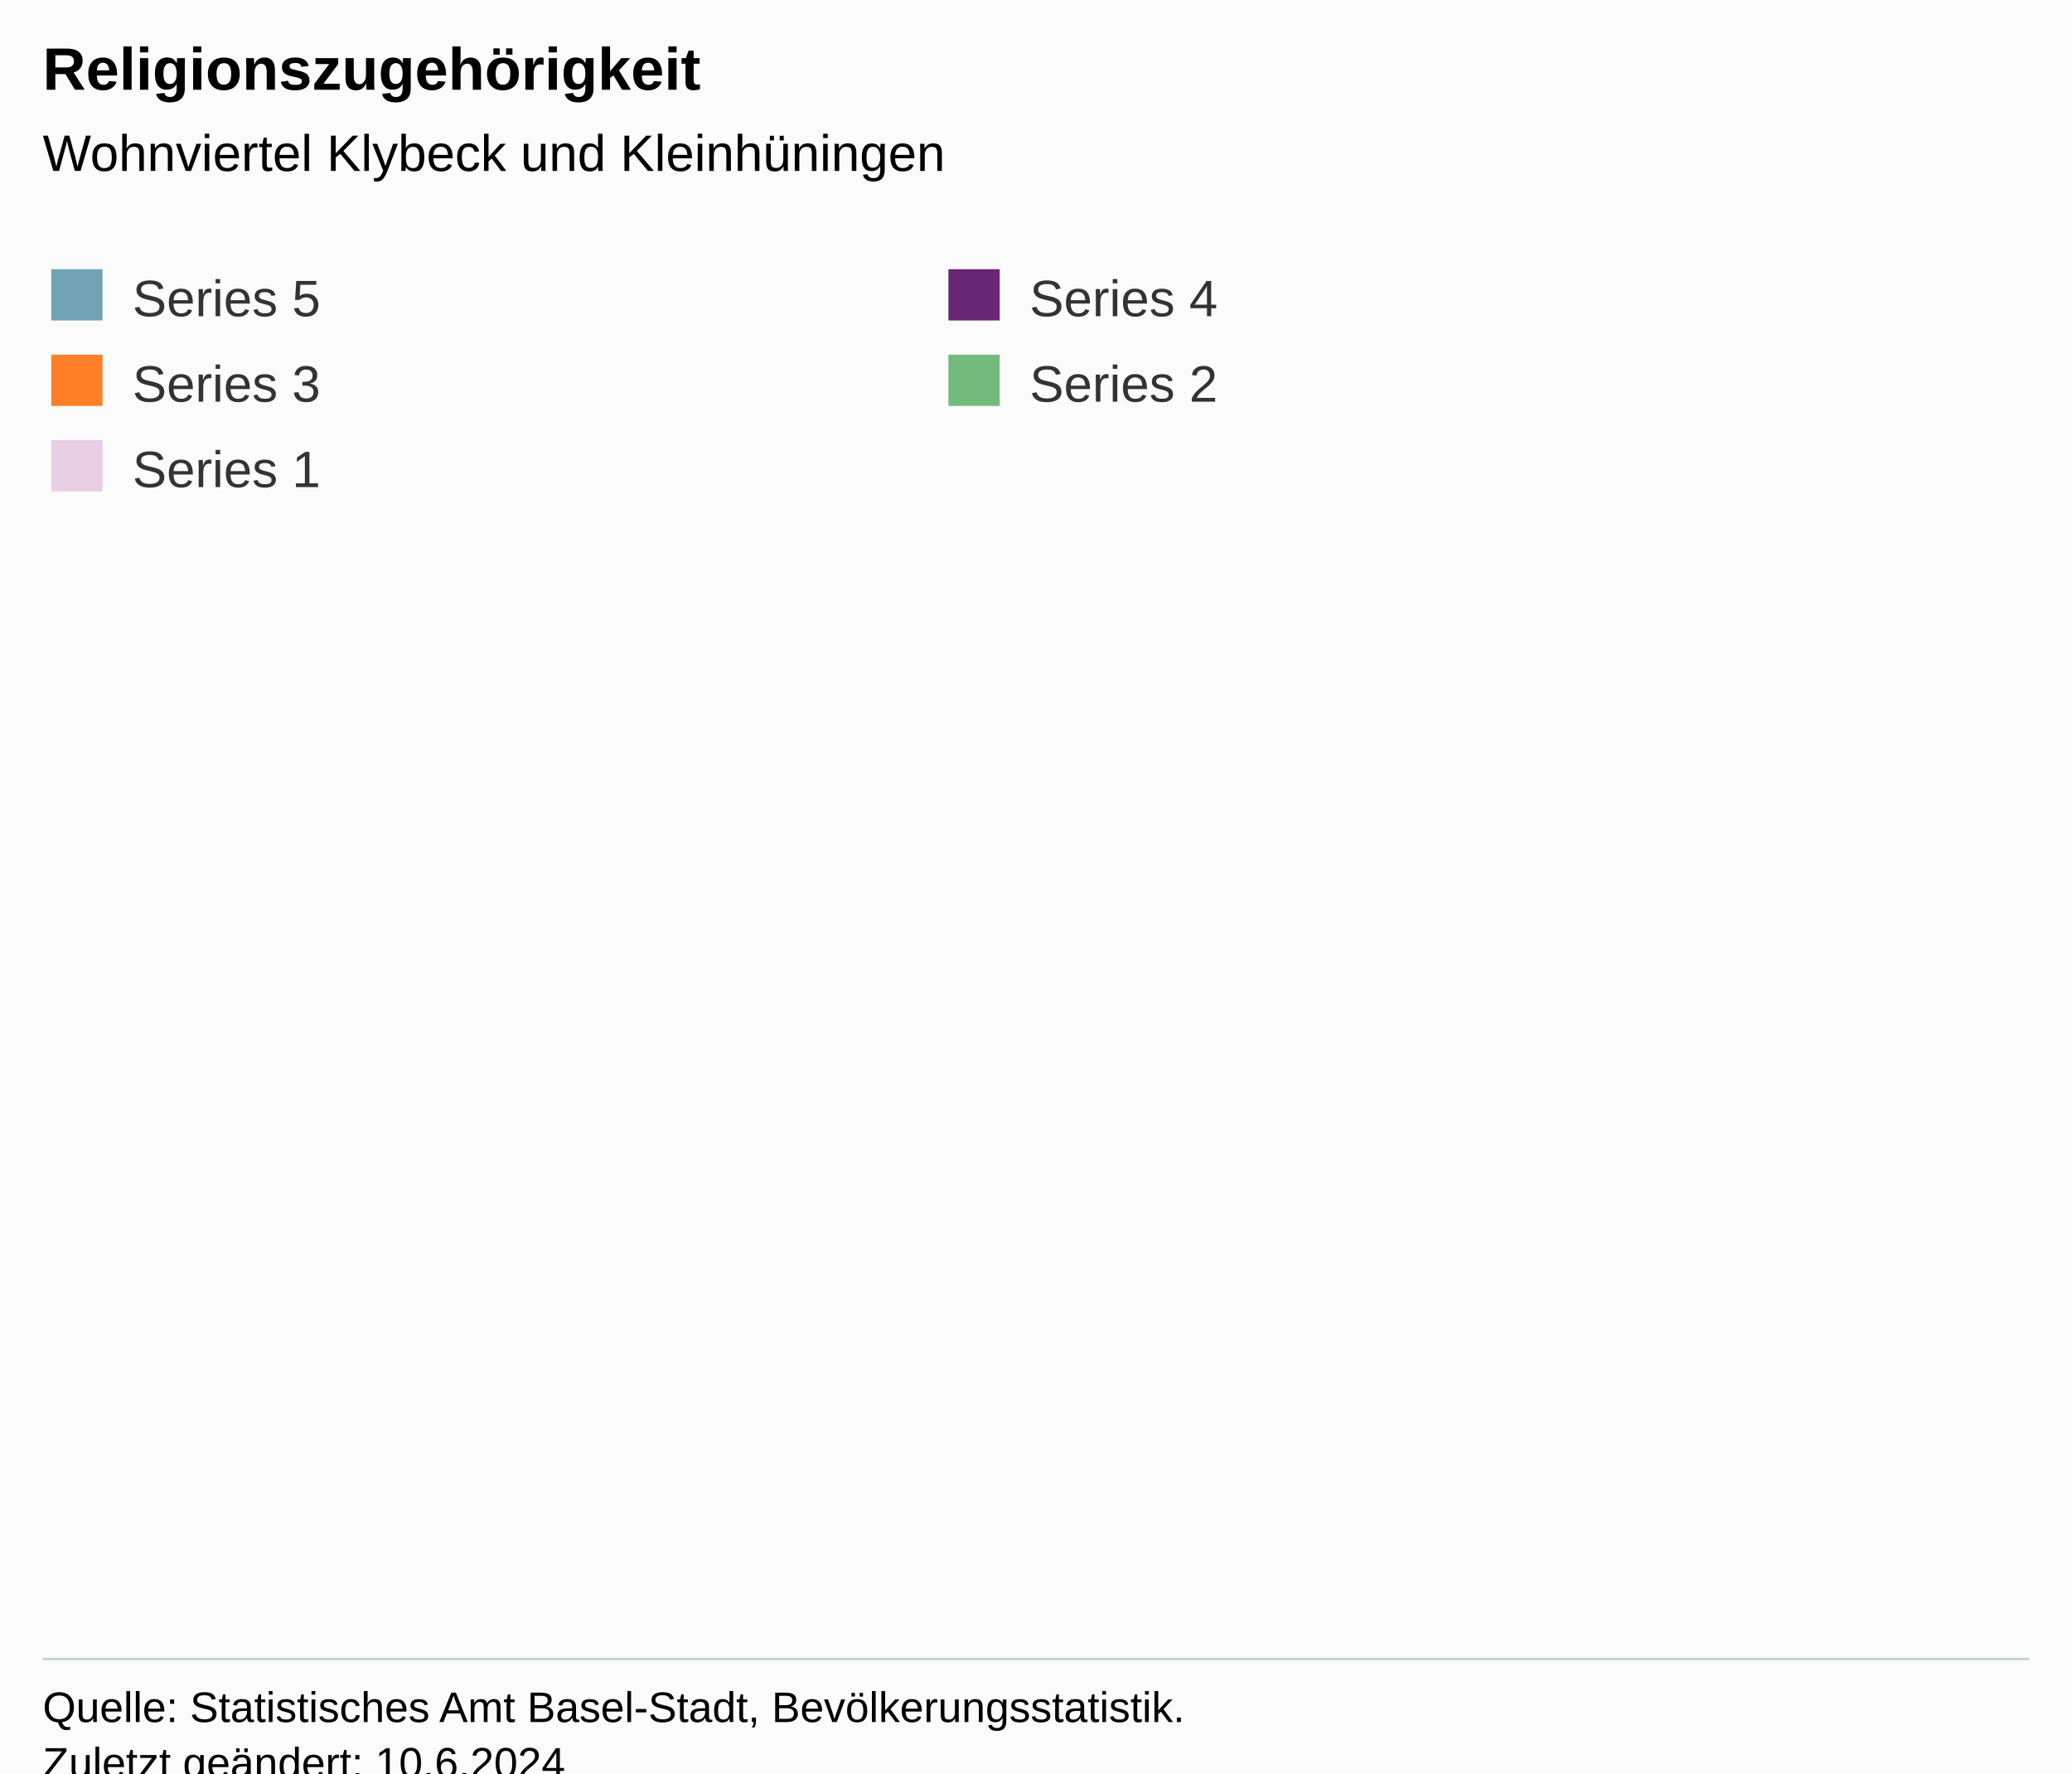
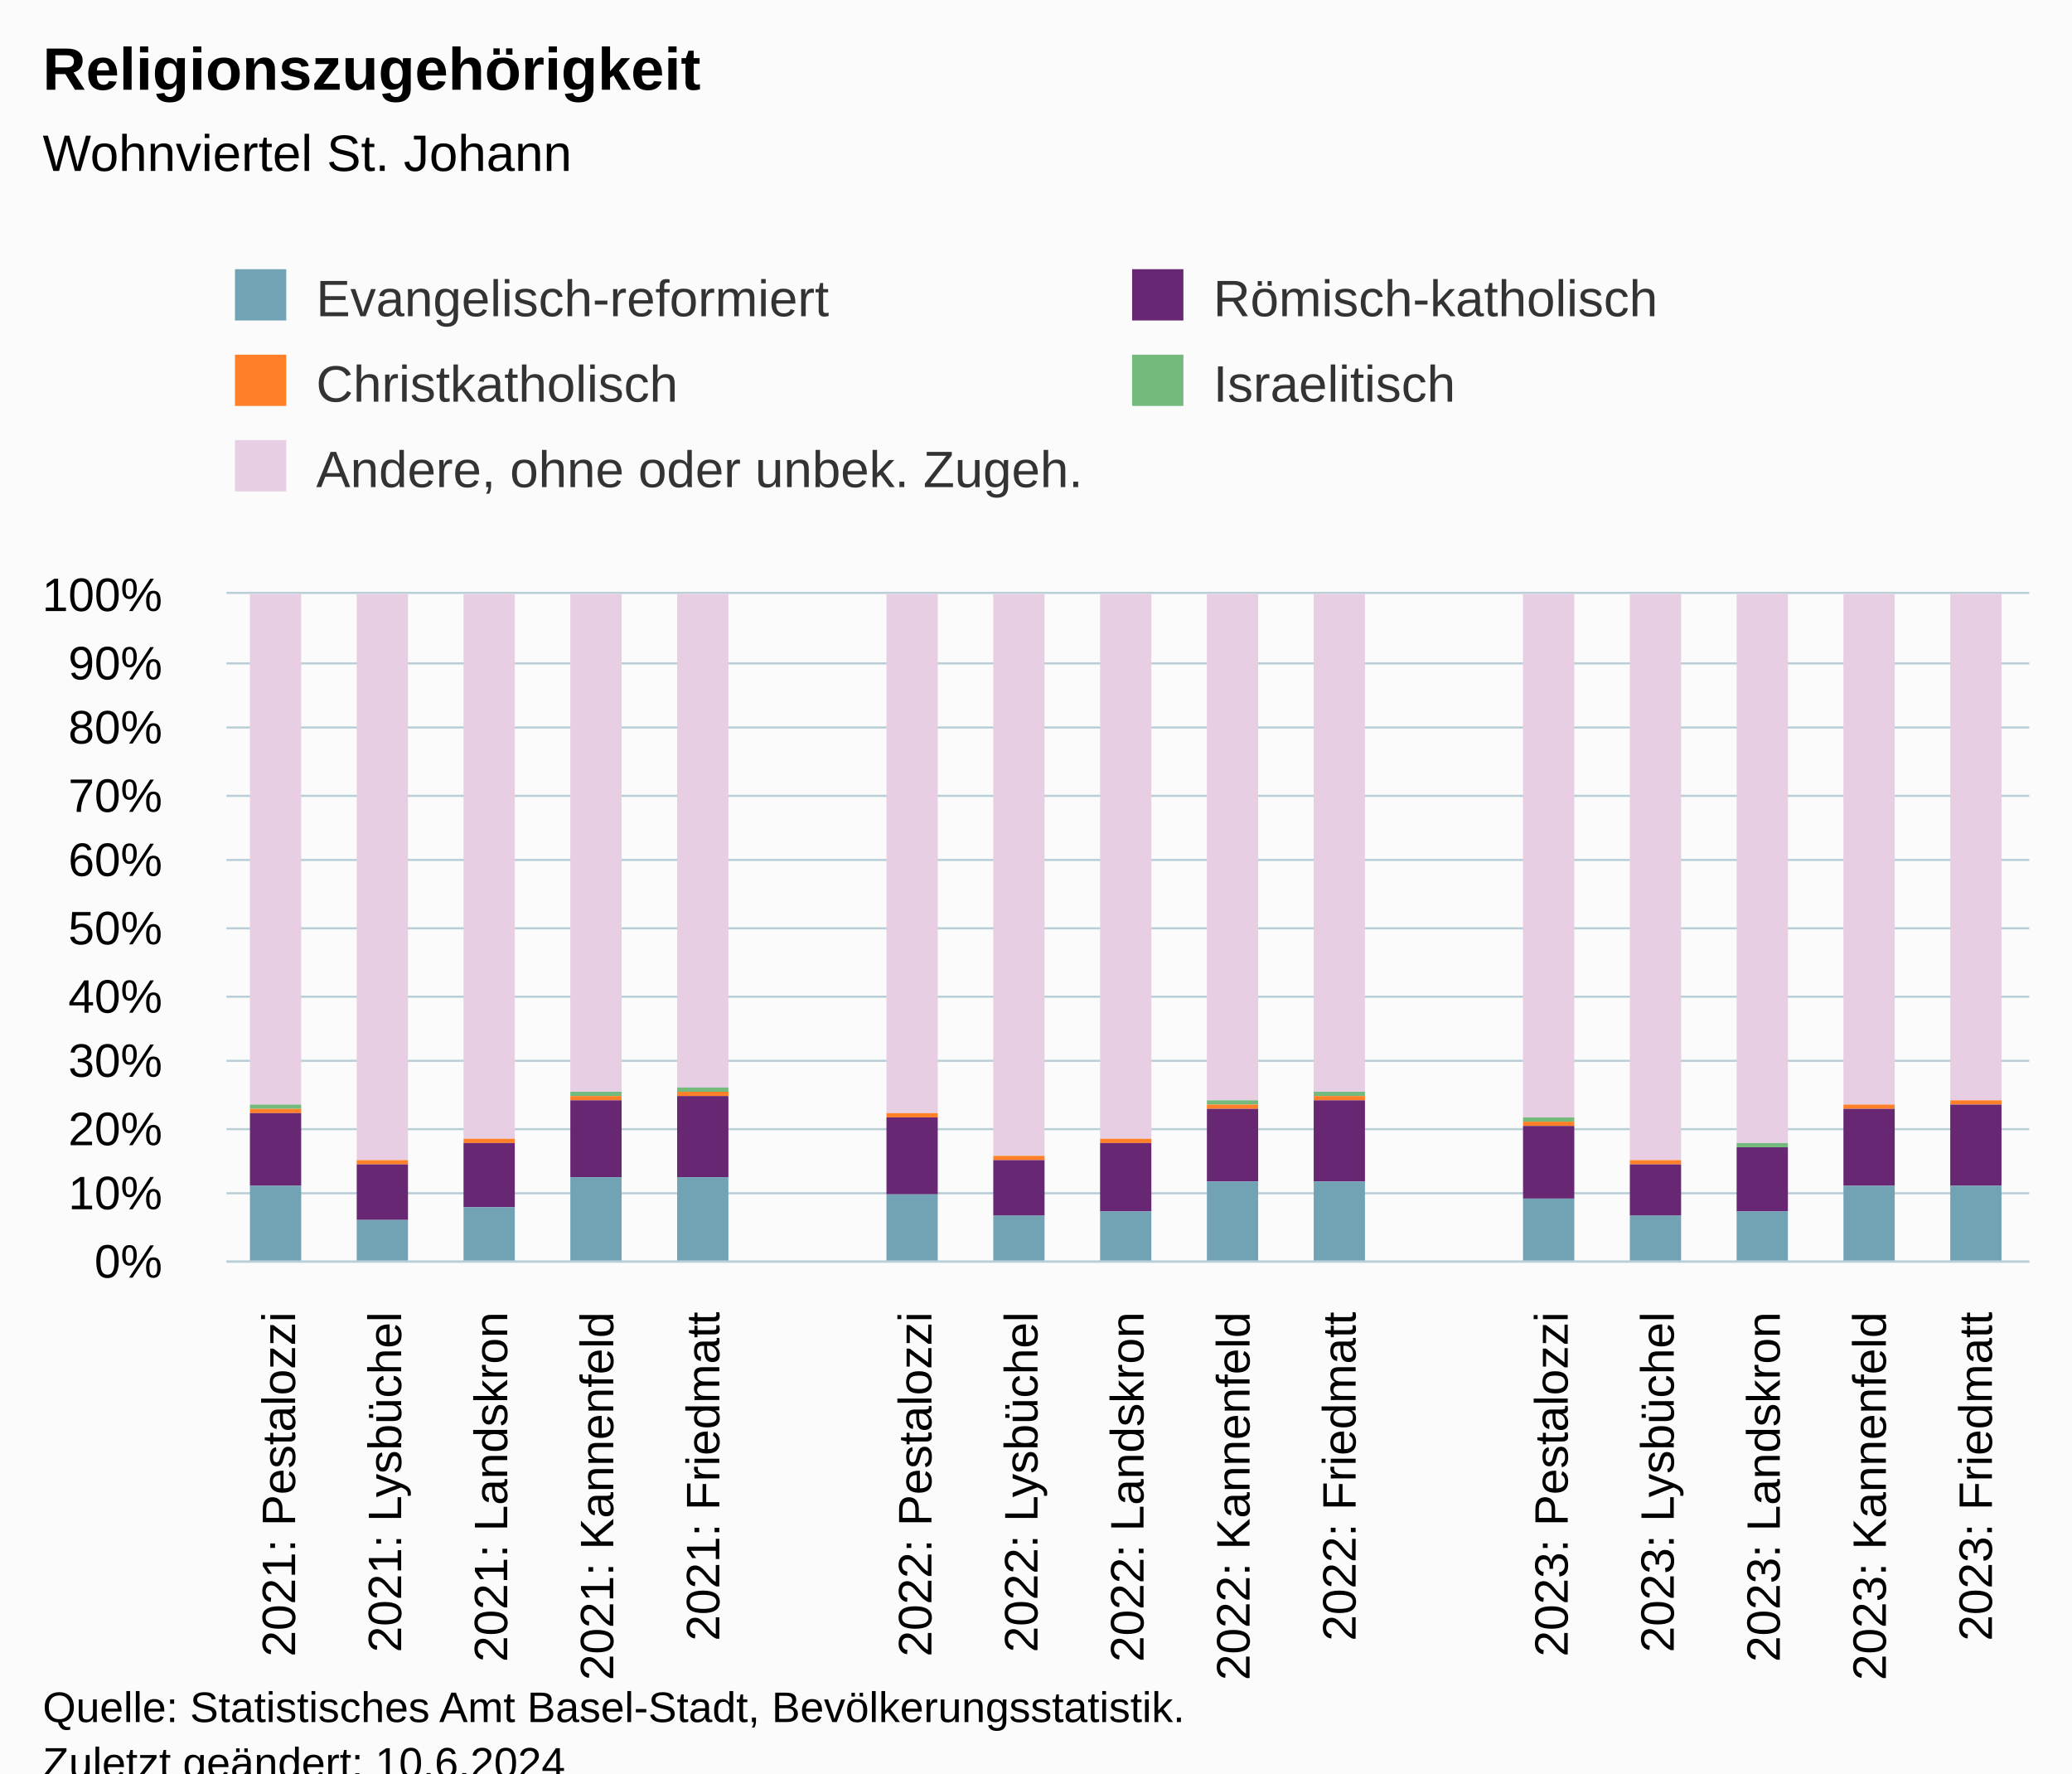
<svg xmlns="http://www.w3.org/2000/svg" version="1.1" class="highcharts-root" style="font-family:Arial;font-size:12px;" viewBox="0 0 485 415">
  <defs>
-     <clipPath id="highcharts-waztim9-7-">
-       <rect x="0" y="0" width="465" height="249" fill="none" />
+     <clipPath id="highcharts-6tx8f2z-92-">
+       <rect x="0" y="0" width="422" height="156" fill="none" />
    </clipPath>
-     <clipPath id="highcharts-waztim9-8-">
-       <rect x="0" y="0" width="465" height="249" fill="none" />
+     <clipPath id="highcharts-6tx8f2z-110-">
+       <rect x="0" y="0" width="422" height="156" fill="none" />
    </clipPath>
-     <clipPath id="highcharts-waztim9-9-">
-       <rect x="10" y="139" width="465" height="249" fill="none" />
+     <clipPath id="highcharts-6tx8f2z-179-">
+       <rect x="53" y="139" width="422" height="156" fill="none" />
    </clipPath>
  </defs>
  <rect fill="#fbfbfb" class="highcharts-background" x="0" y="0" width="485" height="428" rx="0" ry="0" />
-   <rect fill="none" class="highcharts-plot-background" x="10" y="139" width="465" height="249" />
+   <rect fill="none" class="highcharts-plot-background" x="53" y="139" width="422" height="156" />
  <g class="highcharts-pane-group" data-z-index="0" />
-   <g class="highcharts-grid highcharts-xaxis-grid" data-z-index="1" />
-   <g class="highcharts-grid highcharts-yaxis-grid" data-z-index="1" />
-   <rect fill="none" class="highcharts-plot-border" data-z-index="1" x="10" y="139" width="465" height="249" />
+   <g class="highcharts-grid highcharts-xaxis-grid" data-z-index="1">
+     <path fill="none" data-z-index="1" class="highcharts-grid-line" d="M 77.5 139 L 77.5 295" opacity="1" />
+     <path fill="none" data-z-index="1" class="highcharts-grid-line" d="M 102.5 139 L 102.5 295" opacity="1" />
+     <path fill="none" data-z-index="1" class="highcharts-grid-line" d="M 126.5 139 L 126.5 295" opacity="1" />
+     <path fill="none" data-z-index="1" class="highcharts-grid-line" d="M 151.5 139 L 151.5 295" opacity="1" />
+     <path fill="none" data-z-index="1" class="highcharts-grid-line" d="M 176.5 139 L 176.5 295" opacity="1" />
+     <path fill="none" data-z-index="1" class="highcharts-grid-line" d="M 201.5 139 L 201.5 295" opacity="1" />
+     <path fill="none" data-z-index="1" class="highcharts-grid-line" d="M 226.5 139 L 226.5 295" opacity="1" />
+     <path fill="none" data-z-index="1" class="highcharts-grid-line" d="M 251.5 139 L 251.5 295" opacity="1" />
+     <path fill="none" data-z-index="1" class="highcharts-grid-line" d="M 275.5 139 L 275.5 295" opacity="1" />
+     <path fill="none" data-z-index="1" class="highcharts-grid-line" d="M 300.5 139 L 300.5 295" opacity="1" />
+     <path fill="none" data-z-index="1" class="highcharts-grid-line" d="M 325.5 139 L 325.5 295" opacity="1" />
+     <path fill="none" data-z-index="1" class="highcharts-grid-line" d="M 350.5 139 L 350.5 295" opacity="1" />
+     <path fill="none" data-z-index="1" class="highcharts-grid-line" d="M 375.5 139 L 375.5 295" opacity="1" />
+     <path fill="none" data-z-index="1" class="highcharts-grid-line" d="M 400.5 139 L 400.5 295" opacity="1" />
+     <path fill="none" data-z-index="1" class="highcharts-grid-line" d="M 424.5 139 L 424.5 295" opacity="1" />
+     <path fill="none" data-z-index="1" class="highcharts-grid-line" d="M 449.5 139 L 449.5 295" opacity="1" />
+     <path fill="none" data-z-index="1" class="highcharts-grid-line" d="M 474.5 139 L 474.5 295" opacity="1" />
+     <path fill="none" data-z-index="1" class="highcharts-grid-line" d="M 52.5 139 L 52.5 295" opacity="1" />
+   </g>
+   <g class="highcharts-grid highcharts-yaxis-grid" data-z-index="1">
+     <path fill="none" stroke="#B9CFD7" stroke-width="0.5" data-z-index="1" class="highcharts-grid-line" d="M 53 295.25 L 475 295.25" opacity="1" />
+     <path fill="none" stroke="#B9CFD7" stroke-width="0.5" data-z-index="1" class="highcharts-grid-line" d="M 53 279.25 L 475 279.25" opacity="1" />
+     <path fill="none" stroke="#B9CFD7" stroke-width="0.5" data-z-index="1" class="highcharts-grid-line" d="M 53 264.25 L 475 264.25" opacity="1" />
+     <path fill="none" stroke="#B9CFD7" stroke-width="0.5" data-z-index="1" class="highcharts-grid-line" d="M 53 248.25 L 475 248.25" opacity="1" />
+     <path fill="none" stroke="#B9CFD7" stroke-width="0.5" data-z-index="1" class="highcharts-grid-line" d="M 53 233.25 L 475 233.25" opacity="1" />
+     <path fill="none" stroke="#B9CFD7" stroke-width="0.5" data-z-index="1" class="highcharts-grid-line" d="M 53 217.25 L 475 217.25" opacity="1" />
+     <path fill="none" stroke="#B9CFD7" stroke-width="0.5" data-z-index="1" class="highcharts-grid-line" d="M 53 201.25 L 475 201.25" opacity="1" />
+     <path fill="none" stroke="#B9CFD7" stroke-width="0.5" data-z-index="1" class="highcharts-grid-line" d="M 53 186.25 L 475 186.25" opacity="1" />
+     <path fill="none" stroke="#B9CFD7" stroke-width="0.5" data-z-index="1" class="highcharts-grid-line" d="M 53 170.25 L 475 170.25" opacity="1" />
+     <path fill="none" stroke="#B9CFD7" stroke-width="0.5" data-z-index="1" class="highcharts-grid-line" d="M 53 155.25 L 475 155.25" opacity="1" />
+     <path fill="none" stroke="#B9CFD7" stroke-width="0.5" data-z-index="1" class="highcharts-grid-line" d="M 53 138.75 L 475 138.75" opacity="1" />
+   </g>
+   <rect fill="none" class="highcharts-plot-border" data-z-index="1" x="53" y="139" width="422" height="156" />
  <g class="highcharts-axis highcharts-xaxis" data-z-index="2">
-     <path fill="none" class="highcharts-axis-line" stroke="#B9CFD7" stroke-width="0.5" data-z-index="7" d="M 10 388.25 L 475 388.25" />
+     <path fill="none" class="highcharts-axis-line" stroke="#B9CFD7" stroke-width="0.5" data-z-index="7" d="M 53 295.25 L 475 295.25" />
  </g>
  <g class="highcharts-axis highcharts-yaxis" data-z-index="2">
-     <path fill="none" class="highcharts-axis-line" data-z-index="7" d="M 10 139 L 10 388" />
+     <path fill="none" class="highcharts-axis-line" data-z-index="7" d="M 53 139 L 53 295" />
  </g>
  <g class="highcharts-series-group" data-z-index="3">
-     <g class="highcharts-series highcharts-series-0 highcharts-column-series" data-z-index="0.1" opacity="1" transform="translate(10,139) scale(1 1)" clip-path="url(#highcharts-waztim9-8-)" />
-     <g class="highcharts-markers highcharts-series-0 highcharts-column-series" data-z-index="0.1" opacity="1" transform="translate(10,139) scale(1 1)" clip-path="none" />
-     <g class="highcharts-series highcharts-series-1 highcharts-column-series" data-z-index="0.1" opacity="1" transform="translate(10,139) scale(1 1)" clip-path="url(#highcharts-waztim9-8-)" />
-     <g class="highcharts-markers highcharts-series-1 highcharts-column-series" data-z-index="0.1" opacity="1" transform="translate(10,139) scale(1 1)" clip-path="none" />
-     <g class="highcharts-series highcharts-series-2 highcharts-column-series" data-z-index="0.1" opacity="1" transform="translate(10,139) scale(1 1)" clip-path="url(#highcharts-waztim9-8-)" />
-     <g class="highcharts-markers highcharts-series-2 highcharts-column-series" data-z-index="0.1" opacity="1" transform="translate(10,139) scale(1 1)" clip-path="none" />
-     <g class="highcharts-series highcharts-series-3 highcharts-column-series" data-z-index="0.1" opacity="1" transform="translate(10,139) scale(1 1)" clip-path="url(#highcharts-waztim9-8-)" />
-     <g class="highcharts-markers highcharts-series-3 highcharts-column-series" data-z-index="0.1" opacity="1" transform="translate(10,139) scale(1 1)" clip-path="none" />
-     <g class="highcharts-series highcharts-series-4 highcharts-column-series" data-z-index="0.1" opacity="1" transform="translate(10,139) scale(1 1)" clip-path="url(#highcharts-waztim9-8-)" />
-     <g class="highcharts-markers highcharts-series-4 highcharts-column-series" data-z-index="0.1" opacity="1" transform="translate(10,139) scale(1 1)" clip-path="none" />
+     <g class="highcharts-series highcharts-series-0 highcharts-column-series" data-z-index="0.1" opacity="1" transform="translate(53,139) scale(1 1)" clip-path="url(#highcharts-6tx8f2z-110-)">
+       <rect x="5.5" y="-0.5" width="12" height="120" fill="#E7CEE2" stroke="#ffffff" stroke-width="1e-7" opacity="1" class="highcharts-point" />
+       <rect x="30.5" y="-0.5" width="12" height="133" fill="#E7CEE2" stroke="#ffffff" stroke-width="1e-7" opacity="1" class="highcharts-point" />
+       <rect x="55.5" y="-0.5" width="12" height="128" fill="#E7CEE2" stroke="#ffffff" stroke-width="1e-7" opacity="1" class="highcharts-point" />
+       <rect x="80.5" y="-0.5" width="12" height="117" fill="#E7CEE2" stroke="#ffffff" stroke-width="1e-7" opacity="1" class="highcharts-point" />
+       <rect x="105.5" y="-0.5" width="12" height="116" fill="#E7CEE2" stroke="#ffffff" stroke-width="1e-7" opacity="1" class="highcharts-point" />
+       <rect x="154.5" y="-0.5" width="12" height="122" fill="#E7CEE2" stroke="#ffffff" stroke-width="1e-7" opacity="1" class="highcharts-point" />
+       <rect x="179.5" y="-0.5" width="12" height="132" fill="#E7CEE2" stroke="#ffffff" stroke-width="1e-7" opacity="1" class="highcharts-point" />
+       <rect x="204.5" y="-0.5" width="12" height="128" fill="#E7CEE2" stroke="#ffffff" stroke-width="1e-7" opacity="1" class="highcharts-point" />
+       <rect x="229.5" y="-0.5" width="12" height="119" fill="#E7CEE2" stroke="#ffffff" stroke-width="1e-7" opacity="1" class="highcharts-point" />
+       <rect x="254.5" y="-0.5" width="12" height="117" fill="#E7CEE2" stroke="#ffffff" stroke-width="1e-7" opacity="1" class="highcharts-point" />
+       <rect x="303.5" y="-0.5" width="12" height="123" fill="#E7CEE2" stroke="#ffffff" stroke-width="1e-7" opacity="1" class="highcharts-point" />
+       <rect x="328.5" y="-0.5" width="12" height="133" fill="#E7CEE2" stroke="#ffffff" stroke-width="1e-7" opacity="1" class="highcharts-point" />
+       <rect x="353.5" y="-0.5" width="12" height="129" fill="#E7CEE2" stroke="#ffffff" stroke-width="1e-7" opacity="1" class="highcharts-point" />
+       <rect x="378.5" y="-0.5" width="12" height="120" fill="#E7CEE2" stroke="#ffffff" stroke-width="1e-7" opacity="1" class="highcharts-point" />
+       <rect x="403.5" y="-0.5" width="12" height="119" fill="#E7CEE2" stroke="#ffffff" stroke-width="1e-7" opacity="1" class="highcharts-point" />
+     </g>
+     <g class="highcharts-markers highcharts-series-0 highcharts-column-series" data-z-index="0.1" opacity="1" transform="translate(53,139) scale(1 1)" clip-path="none" />
+     <g class="highcharts-series highcharts-series-1 highcharts-column-series" data-z-index="0.1" opacity="1" transform="translate(53,139) scale(1 1)" clip-path="url(#highcharts-6tx8f2z-110-)">
+       <rect x="5.5" y="119.5" width="12" height="1" fill="#73ba7c" stroke="#ffffff" stroke-width="1e-7" opacity="1" class="highcharts-point" />
+       <rect x="30.5" y="132.5" width="12" height="0" fill="#73ba7c" stroke="#ffffff" stroke-width="1e-7" opacity="1" class="highcharts-point" />
+       <rect x="55.5" y="127.5" width="12" height="0" fill="#73ba7c" stroke="#ffffff" stroke-width="1e-7" opacity="1" class="highcharts-point" />
+       <rect x="80.5" y="116.5" width="12" height="1" fill="#73ba7c" stroke="#ffffff" stroke-width="1e-7" opacity="1" class="highcharts-point" />
+       <rect x="105.5" y="115.5" width="12" height="1" fill="#73ba7c" stroke="#ffffff" stroke-width="1e-7" opacity="1" class="highcharts-point" />
+       <rect x="154.5" y="121.5" width="12" height="0" fill="#73ba7c" stroke="#ffffff" stroke-width="1e-7" opacity="1" class="highcharts-point" />
+       <rect x="179.5" y="131.5" width="12" height="0" fill="#73ba7c" stroke="#ffffff" stroke-width="1e-7" opacity="1" class="highcharts-point" />
+       <rect x="204.5" y="127.5" width="12" height="0" fill="#73ba7c" stroke="#ffffff" stroke-width="1e-7" opacity="1" class="highcharts-point" />
+       <rect x="229.5" y="118.5" width="12" height="1" fill="#73ba7c" stroke="#ffffff" stroke-width="1e-7" opacity="1" class="highcharts-point" />
+       <rect x="254.5" y="116.5" width="12" height="1" fill="#73ba7c" stroke="#ffffff" stroke-width="1e-7" opacity="1" class="highcharts-point" />
+       <rect x="303.5" y="122.5" width="12" height="1" fill="#73ba7c" stroke="#ffffff" stroke-width="1e-7" opacity="1" class="highcharts-point" />
+       <rect x="328.5" y="132.5" width="12" height="0" fill="#73ba7c" stroke="#ffffff" stroke-width="1e-7" opacity="1" class="highcharts-point" />
+       <rect x="353.5" y="128.5" width="12" height="1" fill="#73ba7c" stroke="#ffffff" stroke-width="1e-7" opacity="1" class="highcharts-point" />
+       <rect x="378.5" y="119.5" width="12" height="0" fill="#73ba7c" stroke="#ffffff" stroke-width="1e-7" opacity="1" class="highcharts-point" />
+       <rect x="403.5" y="118.5" width="12" height="0" fill="#73ba7c" stroke="#ffffff" stroke-width="1e-7" opacity="1" class="highcharts-point" />
+     </g>
+     <g class="highcharts-markers highcharts-series-1 highcharts-column-series" data-z-index="0.1" opacity="1" transform="translate(53,139) scale(1 1)" clip-path="none" />
+     <g class="highcharts-series highcharts-series-2 highcharts-column-series" data-z-index="0.1" opacity="1" transform="translate(53,139) scale(1 1)" clip-path="url(#highcharts-6tx8f2z-110-)">
+       <rect x="5.5" y="120.5" width="12" height="1" fill="#ff8028" stroke="#ffffff" stroke-width="1e-7" opacity="1" class="highcharts-point" />
+       <rect x="30.5" y="132.5" width="12" height="1" fill="#ff8028" stroke="#ffffff" stroke-width="1e-7" opacity="1" class="highcharts-point" />
+       <rect x="55.5" y="127.5" width="12" height="1" fill="#ff8028" stroke="#ffffff" stroke-width="1e-7" opacity="1" class="highcharts-point" />
+       <rect x="80.5" y="117.5" width="12" height="1" fill="#ff8028" stroke="#ffffff" stroke-width="1e-7" opacity="1" class="highcharts-point" />
+       <rect x="105.5" y="116.5" width="12" height="1" fill="#ff8028" stroke="#ffffff" stroke-width="1e-7" opacity="1" class="highcharts-point" />
+       <rect x="154.5" y="121.5" width="12" height="1" fill="#ff8028" stroke="#ffffff" stroke-width="1e-7" opacity="1" class="highcharts-point" />
+       <rect x="179.5" y="131.5" width="12" height="1" fill="#ff8028" stroke="#ffffff" stroke-width="1e-7" opacity="1" class="highcharts-point" />
+       <rect x="204.5" y="127.5" width="12" height="1" fill="#ff8028" stroke="#ffffff" stroke-width="1e-7" opacity="1" class="highcharts-point" />
+       <rect x="229.5" y="119.5" width="12" height="1" fill="#ff8028" stroke="#ffffff" stroke-width="1e-7" opacity="1" class="highcharts-point" />
+       <rect x="254.5" y="117.5" width="12" height="1" fill="#ff8028" stroke="#ffffff" stroke-width="1e-7" opacity="1" class="highcharts-point" />
+       <rect x="303.5" y="123.5" width="12" height="1" fill="#ff8028" stroke="#ffffff" stroke-width="1e-7" opacity="1" class="highcharts-point" />
+       <rect x="328.5" y="132.5" width="12" height="1" fill="#ff8028" stroke="#ffffff" stroke-width="1e-7" opacity="1" class="highcharts-point" />
+       <rect x="353.5" y="129.5" width="12" height="0" fill="#ff8028" stroke="#ffffff" stroke-width="1e-7" opacity="1" class="highcharts-point" />
+       <rect x="378.5" y="119.5" width="12" height="1" fill="#ff8028" stroke="#ffffff" stroke-width="1e-7" opacity="1" class="highcharts-point" />
+       <rect x="403.5" y="118.5" width="12" height="1" fill="#ff8028" stroke="#ffffff" stroke-width="1e-7" opacity="1" class="highcharts-point" />
+     </g>
+     <g class="highcharts-markers highcharts-series-2 highcharts-column-series" data-z-index="0.1" opacity="1" transform="translate(53,139) scale(1 1)" clip-path="none" />
+     <g class="highcharts-series highcharts-series-3 highcharts-column-series" data-z-index="0.1" opacity="1" transform="translate(53,139) scale(1 1)" clip-path="url(#highcharts-6tx8f2z-110-)">
+       <rect x="5.5" y="121.5" width="12" height="17" fill="#672773" stroke="#ffffff" stroke-width="1e-7" opacity="1" class="highcharts-point" />
+       <rect x="30.5" y="133.5" width="12" height="13" fill="#672773" stroke="#ffffff" stroke-width="1e-7" opacity="1" class="highcharts-point" />
+       <rect x="55.5" y="128.5" width="12" height="15" fill="#672773" stroke="#ffffff" stroke-width="1e-7" opacity="1" class="highcharts-point" />
+       <rect x="80.5" y="118.5" width="12" height="18" fill="#672773" stroke="#ffffff" stroke-width="1e-7" opacity="1" class="highcharts-point" />
+       <rect x="105.5" y="117.5" width="12" height="19" fill="#672773" stroke="#ffffff" stroke-width="1e-7" opacity="1" class="highcharts-point" />
+       <rect x="154.5" y="122.5" width="12" height="18" fill="#672773" stroke="#ffffff" stroke-width="1e-7" opacity="1" class="highcharts-point" />
+       <rect x="179.5" y="132.5" width="12" height="13" fill="#672773" stroke="#ffffff" stroke-width="1e-7" opacity="1" class="highcharts-point" />
+       <rect x="204.5" y="128.5" width="12" height="16" fill="#672773" stroke="#ffffff" stroke-width="1e-7" opacity="1" class="highcharts-point" />
+       <rect x="229.5" y="120.5" width="12" height="17" fill="#672773" stroke="#ffffff" stroke-width="1e-7" opacity="1" class="highcharts-point" />
+       <rect x="254.5" y="118.5" width="12" height="19" fill="#672773" stroke="#ffffff" stroke-width="1e-7" opacity="1" class="highcharts-point" />
+       <rect x="303.5" y="124.5" width="12" height="17" fill="#672773" stroke="#ffffff" stroke-width="1e-7" opacity="1" class="highcharts-point" />
+       <rect x="328.5" y="133.5" width="12" height="12" fill="#672773" stroke="#ffffff" stroke-width="1e-7" opacity="1" class="highcharts-point" />
+       <rect x="353.5" y="129.5" width="12" height="15" fill="#672773" stroke="#ffffff" stroke-width="1e-7" opacity="1" class="highcharts-point" />
+       <rect x="378.5" y="120.5" width="12" height="18" fill="#672773" stroke="#ffffff" stroke-width="1e-7" opacity="1" class="highcharts-point" />
+       <rect x="403.5" y="119.5" width="12" height="19" fill="#672773" stroke="#ffffff" stroke-width="1e-7" opacity="1" class="highcharts-point" />
+     </g>
+     <g class="highcharts-markers highcharts-series-3 highcharts-column-series" data-z-index="0.1" opacity="1" transform="translate(53,139) scale(1 1)" clip-path="none" />
+     <g class="highcharts-series highcharts-series-4 highcharts-column-series" data-z-index="0.1" opacity="1" transform="translate(53,139) scale(1 1)" clip-path="url(#highcharts-6tx8f2z-110-)">
+       <rect x="5.5" y="138.5" width="12" height="18" fill="#71a3b5" stroke="#ffffff" stroke-width="1e-7" opacity="1" class="highcharts-point" />
+       <rect x="30.5" y="146.5" width="12" height="10" fill="#71a3b5" stroke="#ffffff" stroke-width="1e-7" opacity="1" class="highcharts-point" />
+       <rect x="55.5" y="143.5" width="12" height="13" fill="#71a3b5" stroke="#ffffff" stroke-width="1e-7" opacity="1" class="highcharts-point" />
+       <rect x="80.5" y="136.5" width="12" height="20" fill="#71a3b5" stroke="#ffffff" stroke-width="1e-7" opacity="1" class="highcharts-point" />
+       <rect x="105.5" y="136.5" width="12" height="20" fill="#71a3b5" stroke="#ffffff" stroke-width="1e-7" opacity="1" class="highcharts-point" />
+       <rect x="154.5" y="140.5" width="12" height="16" fill="#71a3b5" stroke="#ffffff" stroke-width="1e-7" opacity="1" class="highcharts-point" />
+       <rect x="179.5" y="145.5" width="12" height="11" fill="#71a3b5" stroke="#ffffff" stroke-width="1e-7" opacity="1" class="highcharts-point" />
+       <rect x="204.5" y="144.5" width="12" height="12" fill="#71a3b5" stroke="#ffffff" stroke-width="1e-7" opacity="1" class="highcharts-point" />
+       <rect x="229.5" y="137.5" width="12" height="19" fill="#71a3b5" stroke="#ffffff" stroke-width="1e-7" opacity="1" class="highcharts-point" />
+       <rect x="254.5" y="137.5" width="12" height="19" fill="#71a3b5" stroke="#ffffff" stroke-width="1e-7" opacity="1" class="highcharts-point" />
+       <rect x="303.5" y="141.5" width="12" height="15" fill="#71a3b5" stroke="#ffffff" stroke-width="1e-7" opacity="1" class="highcharts-point" />
+       <rect x="328.5" y="145.5" width="12" height="11" fill="#71a3b5" stroke="#ffffff" stroke-width="1e-7" opacity="1" class="highcharts-point" />
+       <rect x="353.5" y="144.5" width="12" height="12" fill="#71a3b5" stroke="#ffffff" stroke-width="1e-7" opacity="1" class="highcharts-point" />
+       <rect x="378.5" y="138.5" width="12" height="18" fill="#71a3b5" stroke="#ffffff" stroke-width="1e-7" opacity="1" class="highcharts-point" />
+       <rect x="403.5" y="138.5" width="12" height="18" fill="#71a3b5" stroke="#ffffff" stroke-width="1e-7" opacity="1" class="highcharts-point" />
+     </g>
+     <g class="highcharts-markers highcharts-series-4 highcharts-column-series" data-z-index="0.1" opacity="1" transform="translate(53,139) scale(1 1)" clip-path="none" />
  </g>
  <text x="10" text-anchor="start" class="highcharts-title" data-z-index="4" style="color:#000000;font-size:14px;font-weight:bold;fill:#000000;" y="21">
    <tspan>Religionszugehörigkeit</tspan>
  </text>
  <text x="10" text-anchor="start" class="highcharts-subtitle" data-z-index="4" style="color:#000000;font-size:12px;font-weight:normal;fill:#000000;" y="40">
-     <tspan>Wohnviertel Klybeck und Kleinhüningen</tspan>
+     <tspan>Wohnviertel St. Johann</tspan>
  </text>
  <text x="10" text-anchor="start" class="highcharts-caption" data-z-index="4" style="color:#666666;fill:#666666;" y="400" />
-   <g class="highcharts-legend" data-z-index="7" transform="translate(2,56)">
+   <g class="highcharts-legend" data-z-index="7" transform="translate(45,56)">
    <rect fill="none" class="highcharts-legend-box" rx="0" ry="0" x="0" y="0" width="428" height="71" visibility="visible" />
    <g data-z-index="1">
      <g>
        <g class="highcharts-legend-item highcharts-column-series highcharts-color-undefined highcharts-series-4" data-z-index="1" transform="translate(8,3)">
          <text x="21" style="color:#333333;cursor:pointer;font-size:12px;font-weight:normal;white-space:nowrap;fill:#333333;" text-anchor="start" data-z-index="2" y="15">
-             <tspan>Series 5</tspan>
+             <tspan>Evangelisch-reformiert</tspan>
          </text>
          <rect x="2" y="4" width="12" height="12" fill="#71a3b5" class="highcharts-point" data-z-index="3" />
        </g>
        <g class="highcharts-legend-item highcharts-column-series highcharts-color-undefined highcharts-series-3" data-z-index="1" transform="translate(218,3)">
          <text x="21" y="15" style="color:#333333;cursor:pointer;font-size:12px;font-weight:normal;white-space:nowrap;fill:#333333;" text-anchor="start" data-z-index="2">
-             <tspan>Series 4</tspan>
+             <tspan>Römisch-katholisch</tspan>
          </text>
          <rect x="2" y="4" width="12" height="12" fill="#672773" class="highcharts-point" data-z-index="3" />
        </g>
        <g class="highcharts-legend-item highcharts-column-series highcharts-color-undefined highcharts-series-2" data-z-index="1" transform="translate(8,23)">
          <text x="21" y="15" style="color:#333333;cursor:pointer;font-size:12px;font-weight:normal;white-space:nowrap;fill:#333333;" text-anchor="start" data-z-index="2">
-             <tspan>Series 3</tspan>
+             <tspan>Christkatholisch</tspan>
          </text>
          <rect x="2" y="4" width="12" height="12" fill="#ff8028" class="highcharts-point" data-z-index="3" />
        </g>
        <g class="highcharts-legend-item highcharts-column-series highcharts-color-undefined highcharts-series-1" data-z-index="1" transform="translate(218,23)">
          <text x="21" y="15" style="color:#333333;cursor:pointer;font-size:12px;font-weight:normal;white-space:nowrap;fill:#333333;" text-anchor="start" data-z-index="2">
-             <tspan>Series 2</tspan>
+             <tspan>Israelitisch</tspan>
          </text>
          <rect x="2" y="4" width="12" height="12" fill="#73ba7c" class="highcharts-point" data-z-index="3" />
        </g>
        <g class="highcharts-legend-item highcharts-column-series highcharts-color-undefined highcharts-series-0" data-z-index="1" transform="translate(8,43)">
          <text x="21" y="15" style="color:#333333;cursor:pointer;font-size:12px;font-weight:normal;white-space:nowrap;fill:#333333;" text-anchor="start" data-z-index="2">
-             <tspan>Series 1</tspan>
+             <tspan>Andere, ohne oder unbek. Zugeh.</tspan>
          </text>
          <rect x="2" y="4" width="12" height="12" fill="#E7CEE2" class="highcharts-point" data-z-index="3" />
        </g>
      </g>
    </g>
  </g>
-   <g class="highcharts-axis-labels highcharts-xaxis-labels" data-z-index="7" />
-   <g class="highcharts-axis-labels highcharts-yaxis-labels" data-z-index="7" />
+   <g class="highcharts-axis-labels highcharts-xaxis-labels" data-z-index="7">
+     <text x="69.078" style="color:#000000;cursor:default;font-size:11px;fill:#000000;" text-anchor="end" transform="translate(0,0) rotate(-90 69.07843 307)" y="307" opacity="1">
+       <tspan>2021: Pestalozzi</tspan>
+     </text>
+     <text x="93.902" style="color:#000000;cursor:default;font-size:11px;fill:#000000;" text-anchor="end" transform="translate(0,0) rotate(-90 93.90196 307)" y="307" opacity="1">
+       <tspan>2021: Lysbüchel</tspan>
+     </text>
+     <text x="118.725" style="color:#000000;cursor:default;font-size:11px;fill:#000000;" text-anchor="end" transform="translate(0,0) rotate(-90 118.7255 307)" y="307" opacity="1">
+       <tspan>2021: Landskron</tspan>
+     </text>
+     <text x="143.549" style="color:#000000;cursor:default;font-size:11px;fill:#000000;" text-anchor="end" transform="translate(0,0) rotate(-90 143.549 307)" y="307" opacity="1">
+       <tspan>2021: Kannenfeld</tspan>
+     </text>
+     <text x="168.373" style="color:#000000;cursor:default;font-size:11px;fill:#000000;" text-anchor="end" transform="translate(0,0) rotate(-90 168.3725 307)" y="307" opacity="1">
+       <tspan>2021: Friedmatt</tspan>
+     </text>
+     <text x="193.196" style="color:#000000;cursor:default;font-size:11px;fill:#000000;" text-anchor="end" transform="translate(0,0) rotate(-90 193.1961 307)" y="307" opacity="1" />
+     <text x="218.02" style="color:#000000;cursor:default;font-size:11px;fill:#000000;" text-anchor="end" transform="translate(0,0) rotate(-90 218.0196 307)" y="307" opacity="1">
+       <tspan>2022: Pestalozzi</tspan>
+     </text>
+     <text x="242.843" style="color:#000000;cursor:default;font-size:11px;fill:#000000;" text-anchor="end" transform="translate(0,0) rotate(-90 242.8431 307)" y="307" opacity="1">
+       <tspan>2022: Lysbüchel</tspan>
+     </text>
+     <text x="267.667" style="color:#000000;cursor:default;font-size:11px;fill:#000000;" text-anchor="end" transform="translate(0,0) rotate(-90 267.6667 307)" y="307" opacity="1">
+       <tspan>2022: Landskron</tspan>
+     </text>
+     <text x="292.49" style="color:#000000;cursor:default;font-size:11px;fill:#000000;" text-anchor="end" transform="translate(0,0) rotate(-90 292.4902 307)" y="307" opacity="1">
+       <tspan>2022: Kannenfeld</tspan>
+     </text>
+     <text x="317.314" style="color:#000000;cursor:default;font-size:11px;fill:#000000;" text-anchor="end" transform="translate(0,0) rotate(-90 317.3137 307)" y="307" opacity="1">
+       <tspan>2022: Friedmatt</tspan>
+     </text>
+     <text x="342.137" style="color:#000000;cursor:default;font-size:11px;fill:#000000;" text-anchor="end" transform="translate(0,0) rotate(-90 342.1373 307)" y="307" opacity="1" />
+     <text x="366.961" style="color:#000000;cursor:default;font-size:11px;fill:#000000;" text-anchor="end" transform="translate(0,0) rotate(-90 366.9608 307)" y="307" opacity="1">
+       <tspan>2023: Pestalozzi</tspan>
+     </text>
+     <text x="391.784" style="color:#000000;cursor:default;font-size:11px;fill:#000000;" text-anchor="end" transform="translate(0,0) rotate(-90 391.7843 307)" y="307" opacity="1">
+       <tspan>2023: Lysbüchel</tspan>
+     </text>
+     <text x="416.608" style="color:#000000;cursor:default;font-size:11px;fill:#000000;" text-anchor="end" transform="translate(0,0) rotate(-90 416.6078 307)" y="307" opacity="1">
+       <tspan>2023: Landskron</tspan>
+     </text>
+     <text x="441.431" style="color:#000000;cursor:default;font-size:11px;fill:#000000;" text-anchor="end" transform="translate(0,0) rotate(-90 441.4314 307)" y="307" opacity="1">
+       <tspan>2023: Kannenfeld</tspan>
+     </text>
+     <text x="466.255" style="color:#000000;cursor:default;font-size:11px;fill:#000000;" text-anchor="end" transform="translate(0,0) rotate(-90 466.2549 307)" y="307" opacity="1">
+       <tspan>2023: Friedmatt</tspan>
+     </text>
+   </g>
+   <g class="highcharts-axis-labels highcharts-yaxis-labels" data-z-index="7">
+     <text x="38" style="color:#000000;cursor:default;font-size:11px;fill:#000000;" text-anchor="end" transform="translate(0,0)" y="299" opacity="1">0%</text>
+     <text x="38" style="color:#000000;cursor:default;font-size:11px;fill:#000000;" text-anchor="end" transform="translate(0,0)" y="283" opacity="1">10%</text>
+     <text x="38" style="color:#000000;cursor:default;font-size:11px;fill:#000000;" text-anchor="end" transform="translate(0,0)" y="268" opacity="1">20%</text>
+     <text x="38" style="color:#000000;cursor:default;font-size:11px;fill:#000000;" text-anchor="end" transform="translate(0,0)" y="252" opacity="1">30%</text>
+     <text x="38" style="color:#000000;cursor:default;font-size:11px;fill:#000000;" text-anchor="end" transform="translate(0,0)" y="237" opacity="1">40%</text>
+     <text x="38" style="color:#000000;cursor:default;font-size:11px;fill:#000000;" text-anchor="end" transform="translate(0,0)" y="221" opacity="1">50%</text>
+     <text x="38" style="color:#000000;cursor:default;font-size:11px;fill:#000000;" text-anchor="end" transform="translate(0,0)" y="205" opacity="1">60%</text>
+     <text x="38" style="color:#000000;cursor:default;font-size:11px;fill:#000000;" text-anchor="end" transform="translate(0,0)" y="190" opacity="1">70%</text>
+     <text x="38" style="color:#000000;cursor:default;font-size:11px;fill:#000000;" text-anchor="end" transform="translate(0,0)" y="174" opacity="1">80%</text>
+     <text x="38" style="color:#000000;cursor:default;font-size:11px;fill:#000000;" text-anchor="end" transform="translate(0,0)" y="159" opacity="1">90%</text>
+     <text x="38" style="color:#000000;cursor:default;font-size:11px;fill:#000000;" text-anchor="end" transform="translate(0,0)" y="143" opacity="1">100%</text>
+   </g>
  <text x="10" class="highcharts-credits" text-anchor="start" data-z-index="8" style="cursor:default;color:#000000;font-size:10px;fill:#000000;" y="403">
    <tspan>Quelle: Statistisches Amt Basel-Stadt, Bevölkerungsstatistik.</tspan>
    <tspan x="10" dy="13">Zuletzt geändert: 10.6.2024</tspan>
  </text>
-   <g class="highcharts-control-points" data-z-index="99" clip-path="url(#highcharts-waztim9-9-)" />
+   <g class="highcharts-control-points" data-z-index="99" clip-path="url(#highcharts-6tx8f2z-179-)" />
</svg>
